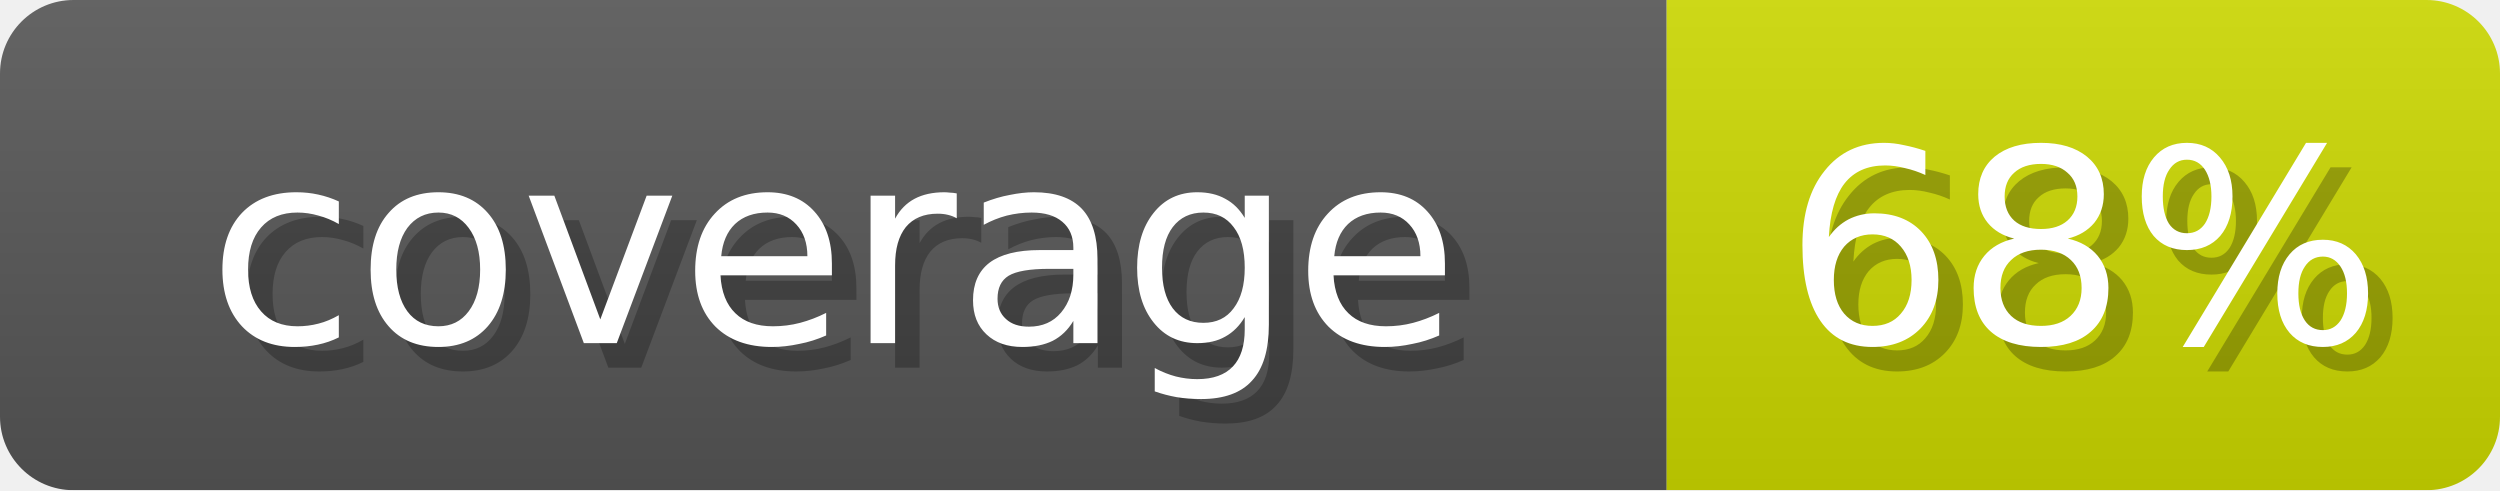
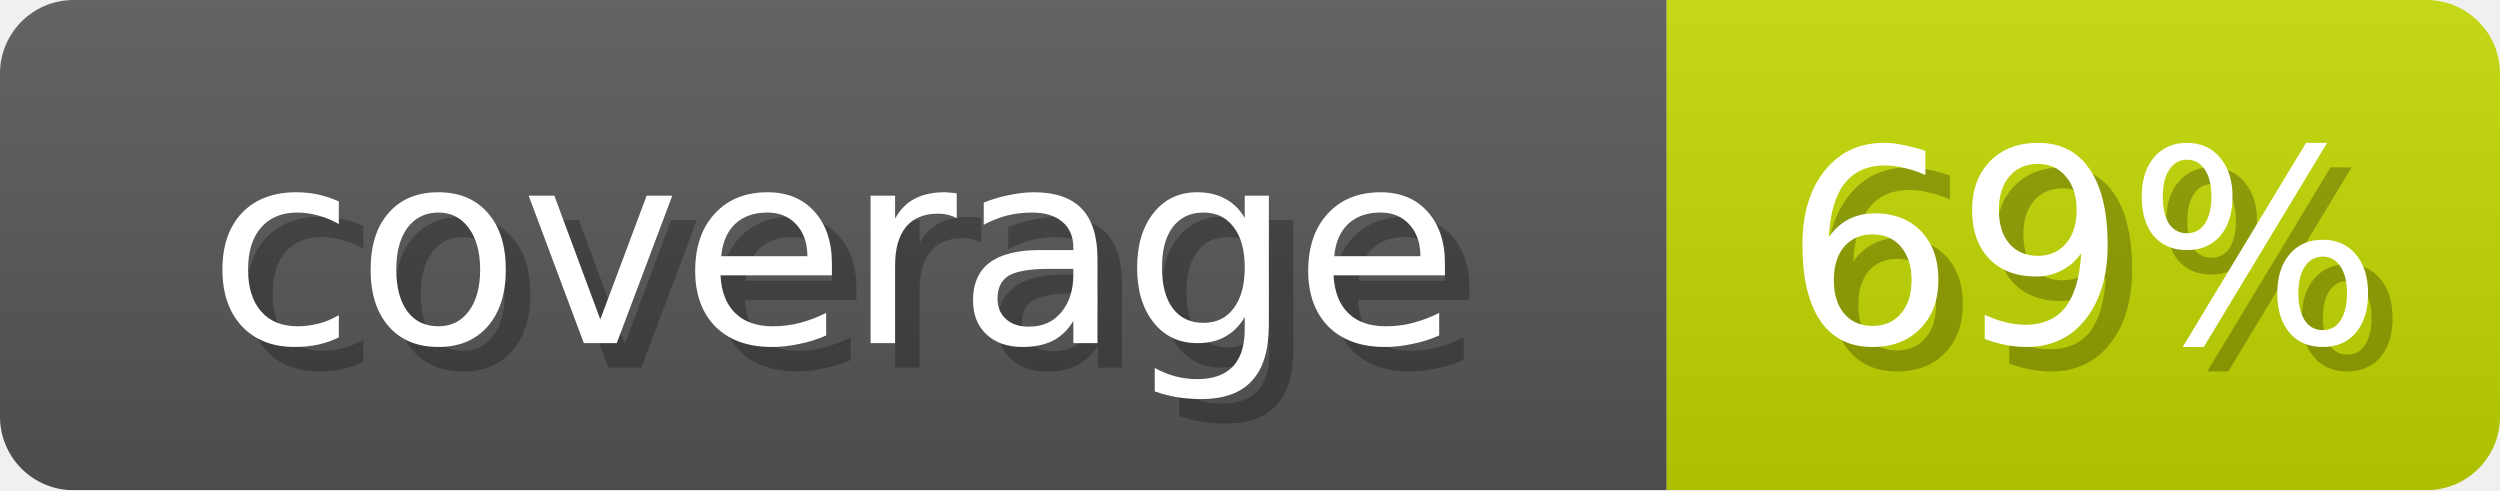
- <svg xmlns="http://www.w3.org/2000/svg" width="102" height="20" role="img" aria-label="coverage: 68%">
+ <svg xmlns="http://www.w3.org/2000/svg" width="102" height="20" role="img" aria-label="coverage: 69%">
  <linearGradient id="s" x2="0" y2="100%">
    <stop offset="0" stop-opacity=".1" stop-color="#EEE" />
    <stop offset="1" stop-opacity=".1" />
  </linearGradient>
  <mask id="m">
    <rect width="102" height="20" rx="3" fill="#fff" />
  </mask>
  <g mask="url(#m)">
    <rect width="68" height="20" fill="#555" />
-     <rect x="68" width="34" height="20" fill="#CAD600" />
+     <rect x="68" width="34" height="20" fill="#C1D600" />
    <rect width="102" height="20" fill="url(#s)" />
  </g>
  <g fill="#fff" text-anchor="middle" font-family="Verdana,DejaVu Sans,sans-serif" font-size="11">
    <text x="35" y="15" fill="#000" opacity="0.25">coverage</text>
    <text x="34" y="14">coverage</text>
-     <text x="86" y="15" fill="#000" opacity="0.25">68%</text>
-     <text x="85" y="14">68%</text>
+     <text x="86" y="15" fill="#000" opacity="0.25">69%</text>
+     <text x="85" y="14">69%</text>
  </g>
</svg>
